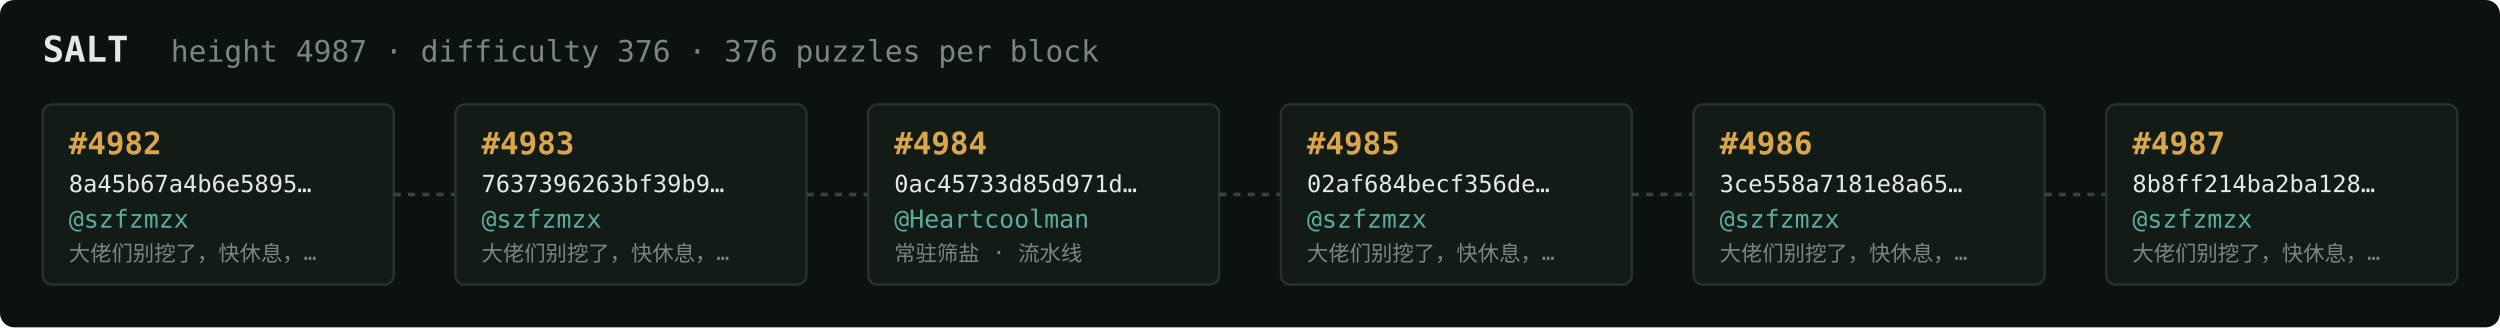
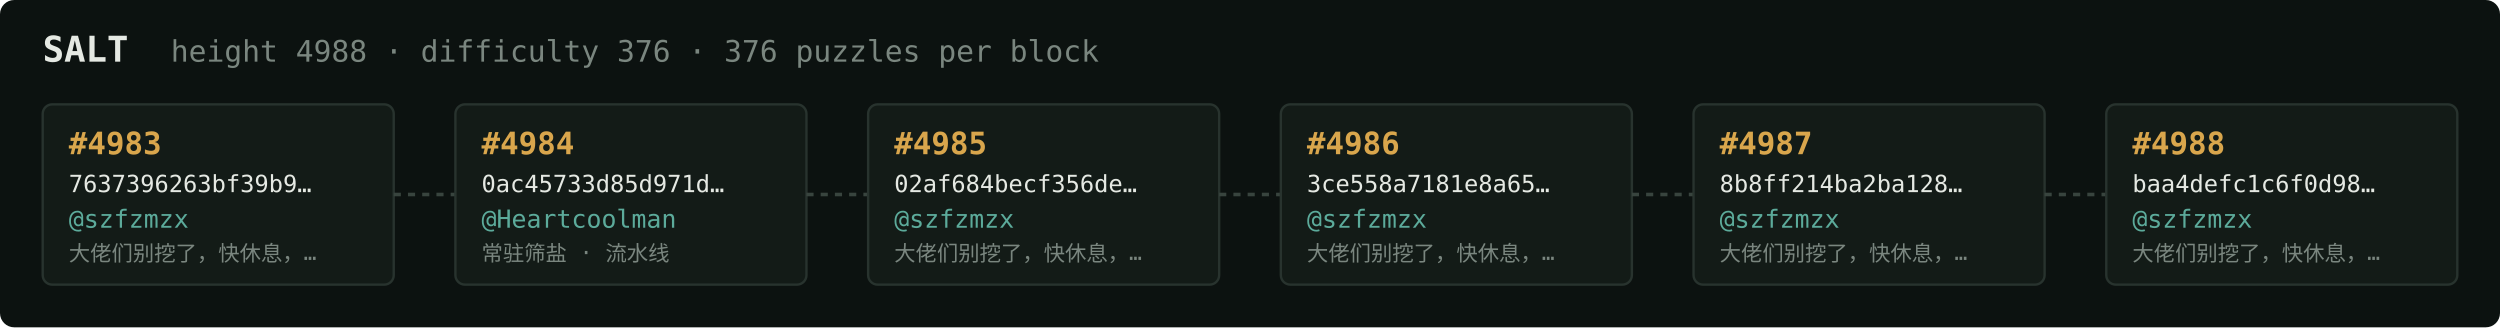
<svg xmlns="http://www.w3.org/2000/svg" width="1054" height="138" viewBox="0 0 1054 138" font-family="ui-monospace,SFMono-Regular,Menlo,monospace">
  <rect fill="#0c1210" width="1054" height="138" rx="6" />
  <text x="18" y="26" fill="#e5e9e3" font-size="15" font-weight="700">SALT</text>
-   <text x="72" y="26" fill="#7a867f" font-size="12.5">height 4987 · difficulty 376 · 376 puzzles per block</text>
+   <text x="72" y="26" fill="#7a867f" font-size="12.5">height 4988 · difficulty 376 · 376 puzzles per block</text>
  <rect x="18" y="44" width="148" height="76" rx="4" fill="#131b17" stroke="#28332e" stroke-width="1" />
-   <text x="29" y="65" fill="#d9a64c" font-size="13" font-weight="700">#4982</text>
-   <text x="29" y="81" fill="#e5e9e3" font-size="10">8a45b67a4b6e5895…</text>
+   <text x="29" y="65" fill="#d9a64c" font-size="13" font-weight="700">#4983</text>
+   <text x="29" y="81" fill="#e5e9e3" font-size="10">7637396263bf39b9…</text>
  <text x="29" y="96" fill="#5cab9b" font-size="10.5">@szfzmzx</text>
  <text x="29" y="110" fill="#7a867f" font-size="9">大佬们别挖了，快休息，…</text>
  <line x1="166" y1="82.0" x2="192" y2="82.0" stroke="#38443e" stroke-width="1.5" stroke-dasharray="3 3" />
  <rect x="192" y="44" width="148" height="76" rx="4" fill="#131b17" stroke="#28332e" stroke-width="1" />
-   <text x="203" y="65" fill="#d9a64c" font-size="13" font-weight="700">#4983</text>
-   <text x="203" y="81" fill="#e5e9e3" font-size="10">7637396263bf39b9…</text>
-   <text x="203" y="96" fill="#5cab9b" font-size="10.5">@szfzmzx</text>
-   <text x="203" y="110" fill="#7a867f" font-size="9">大佬们别挖了，快休息，…</text>
+   <text x="203" y="65" fill="#d9a64c" font-size="13" font-weight="700">#4984</text>
+   <text x="203" y="81" fill="#e5e9e3" font-size="10">0ac45733d85d971d…</text>
+   <text x="203" y="96" fill="#5cab9b" font-size="10.5">@Heartcoolman</text>
+   <text x="203" y="110" fill="#7a867f" font-size="9">常驻筛盐 · 流水线</text>
  <line x1="340" y1="82.0" x2="366" y2="82.0" stroke="#38443e" stroke-width="1.5" stroke-dasharray="3 3" />
  <rect x="366" y="44" width="148" height="76" rx="4" fill="#131b17" stroke="#28332e" stroke-width="1" />
-   <text x="377" y="65" fill="#d9a64c" font-size="13" font-weight="700">#4984</text>
-   <text x="377" y="81" fill="#e5e9e3" font-size="10">0ac45733d85d971d…</text>
-   <text x="377" y="96" fill="#5cab9b" font-size="10.5">@Heartcoolman</text>
-   <text x="377" y="110" fill="#7a867f" font-size="9">常驻筛盐 · 流水线</text>
+   <text x="377" y="65" fill="#d9a64c" font-size="13" font-weight="700">#4985</text>
+   <text x="377" y="81" fill="#e5e9e3" font-size="10">02af684becf356de…</text>
+   <text x="377" y="96" fill="#5cab9b" font-size="10.5">@szfzmzx</text>
+   <text x="377" y="110" fill="#7a867f" font-size="9">大佬们别挖了，快休息，…</text>
  <line x1="514" y1="82.0" x2="540" y2="82.0" stroke="#38443e" stroke-width="1.5" stroke-dasharray="3 3" />
  <rect x="540" y="44" width="148" height="76" rx="4" fill="#131b17" stroke="#28332e" stroke-width="1" />
-   <text x="551" y="65" fill="#d9a64c" font-size="13" font-weight="700">#4985</text>
-   <text x="551" y="81" fill="#e5e9e3" font-size="10">02af684becf356de…</text>
+   <text x="551" y="65" fill="#d9a64c" font-size="13" font-weight="700">#4986</text>
+   <text x="551" y="81" fill="#e5e9e3" font-size="10">3ce558a7181e8a65…</text>
  <text x="551" y="96" fill="#5cab9b" font-size="10.5">@szfzmzx</text>
  <text x="551" y="110" fill="#7a867f" font-size="9">大佬们别挖了，快休息，…</text>
  <line x1="688" y1="82.0" x2="714" y2="82.0" stroke="#38443e" stroke-width="1.5" stroke-dasharray="3 3" />
  <rect x="714" y="44" width="148" height="76" rx="4" fill="#131b17" stroke="#28332e" stroke-width="1" />
-   <text x="725" y="65" fill="#d9a64c" font-size="13" font-weight="700">#4986</text>
-   <text x="725" y="81" fill="#e5e9e3" font-size="10">3ce558a7181e8a65…</text>
+   <text x="725" y="65" fill="#d9a64c" font-size="13" font-weight="700">#4987</text>
+   <text x="725" y="81" fill="#e5e9e3" font-size="10">8b8ff214ba2ba128…</text>
  <text x="725" y="96" fill="#5cab9b" font-size="10.5">@szfzmzx</text>
  <text x="725" y="110" fill="#7a867f" font-size="9">大佬们别挖了，快休息，…</text>
  <line x1="862" y1="82.0" x2="888" y2="82.0" stroke="#38443e" stroke-width="1.5" stroke-dasharray="3 3" />
  <rect x="888" y="44" width="148" height="76" rx="4" fill="#131b17" stroke="#28332e" stroke-width="1" />
-   <text x="899" y="65" fill="#d9a64c" font-size="13" font-weight="700">#4987</text>
-   <text x="899" y="81" fill="#e5e9e3" font-size="10">8b8ff214ba2ba128…</text>
+   <text x="899" y="65" fill="#d9a64c" font-size="13" font-weight="700">#4988</text>
+   <text x="899" y="81" fill="#e5e9e3" font-size="10">baa4defc1c6f0d98…</text>
  <text x="899" y="96" fill="#5cab9b" font-size="10.5">@szfzmzx</text>
  <text x="899" y="110" fill="#7a867f" font-size="9">大佬们别挖了，快休息，…</text>
</svg>
